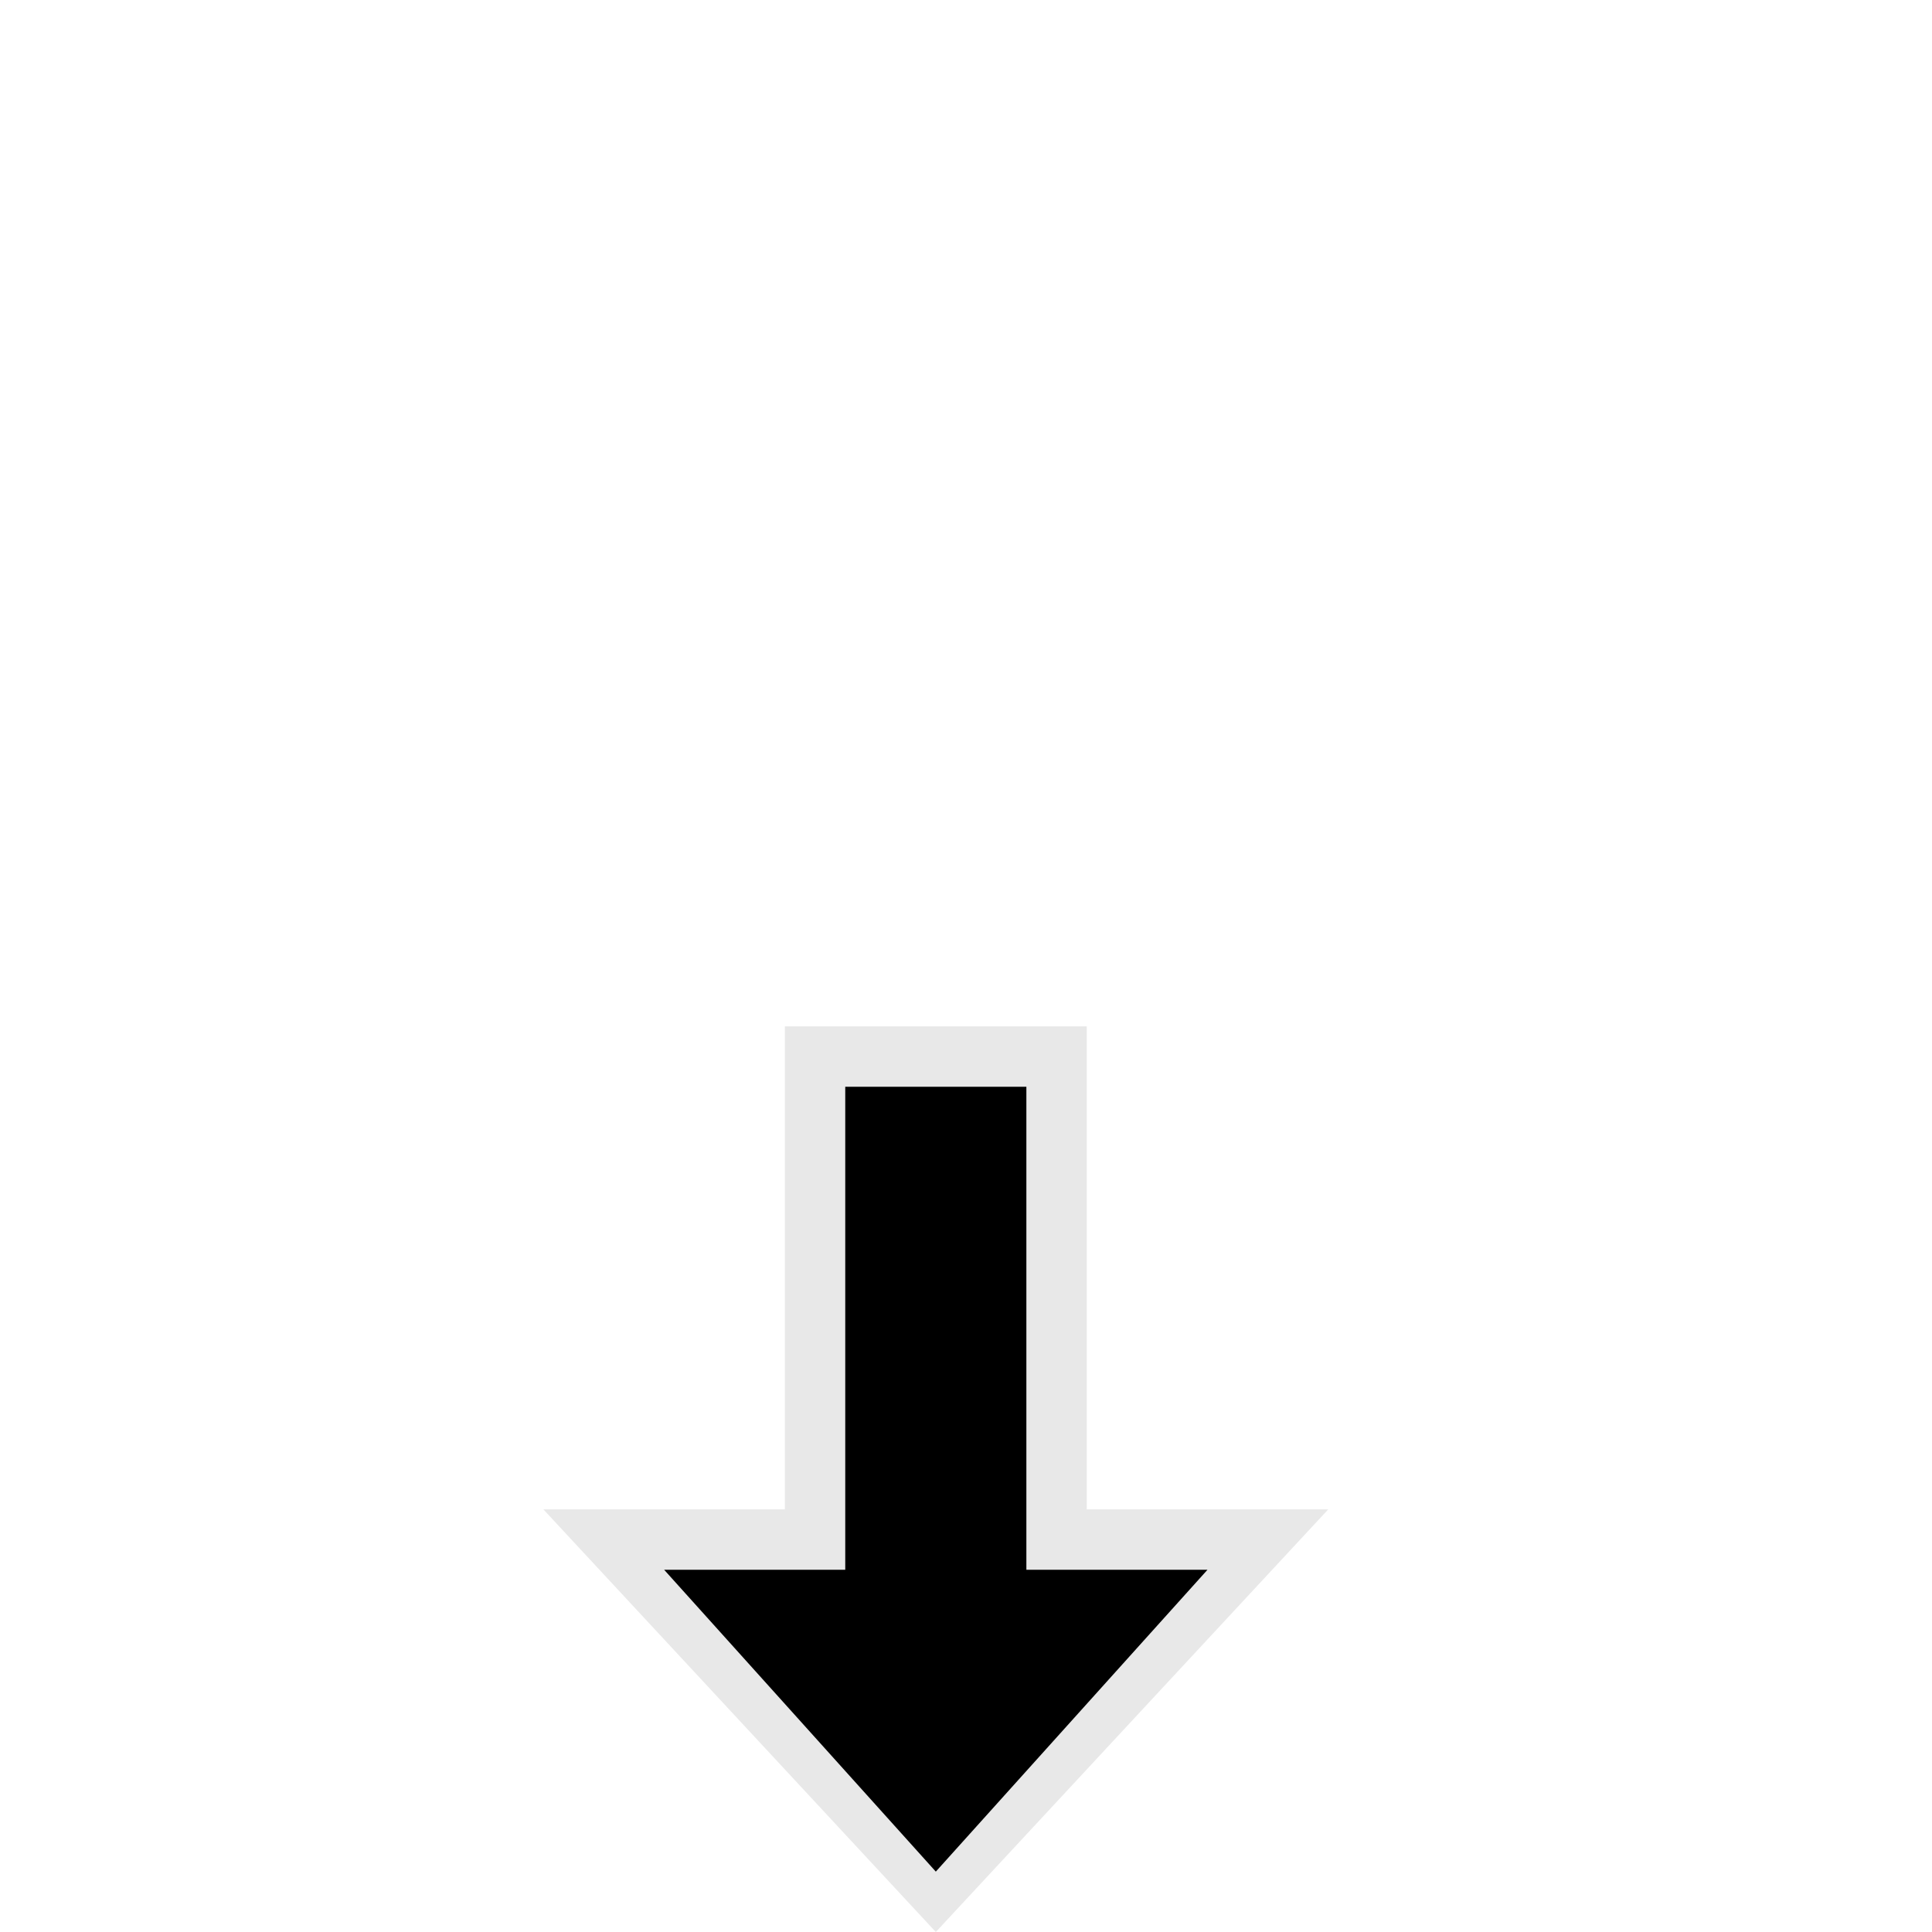
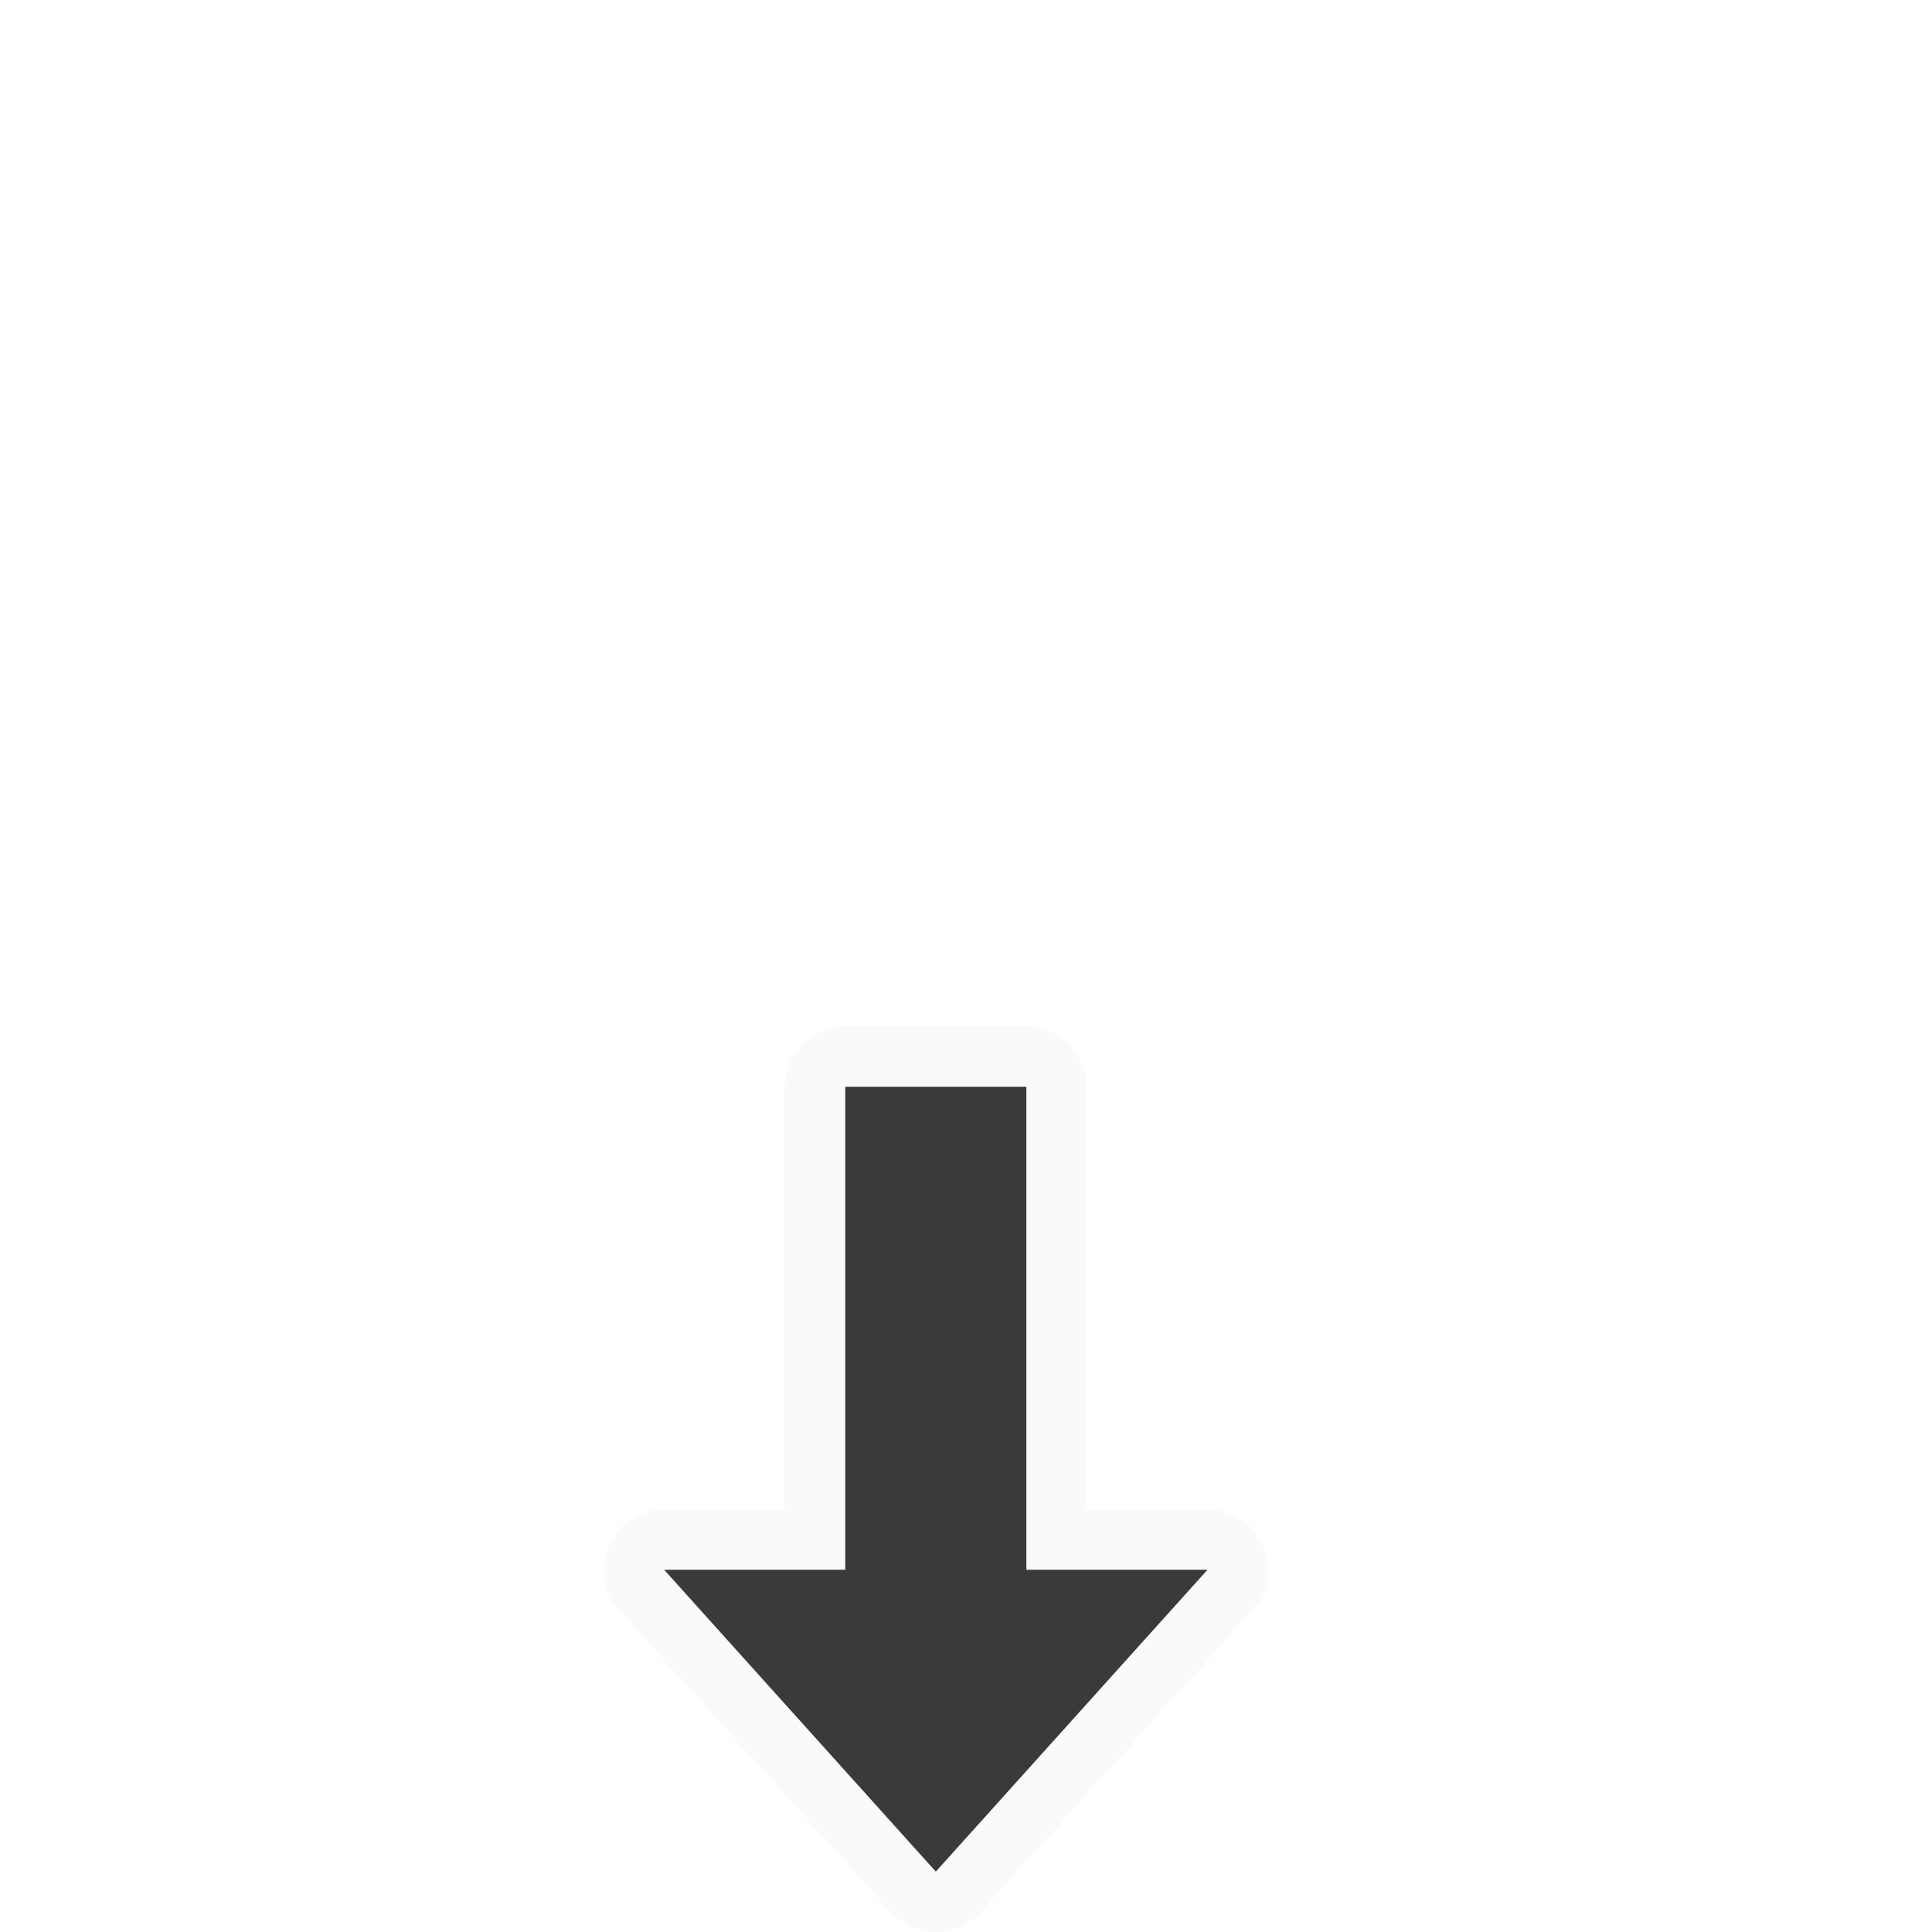
<svg xmlns="http://www.w3.org/2000/svg" height="32" viewBox="0 0 32 32" width="32">
-   <path d="M 13,25 H 9 l 6.5,7 6.5,-7 h -4 v -8 h -5 z" style="fill:#e8e8e8" />
-   <path d="m14 26h-3l4.5 5 4.5-5h-3v-8h-3z" />
+   <g transform="matrix(0 1 1 0 -1 0)">
+     <path d="m25.594 11.086a1 1 0 0 0 -.594.914v2h-7a1 1 0 0 0 -1 1v3a1 1 0 0 0 1 1h7v2a1 1 0 0 0 1.67.744l5-4.5a1 1 0 0 0 0-1.488l-5-4.5a1 1 0 0 0 -1.076-.17z" fill="#fafafa" />
+     <path d="m26 18v3l5-4.5-5-4.5v3h-8v3z" fill="#3a3a38" />
+   </g>
</svg>
